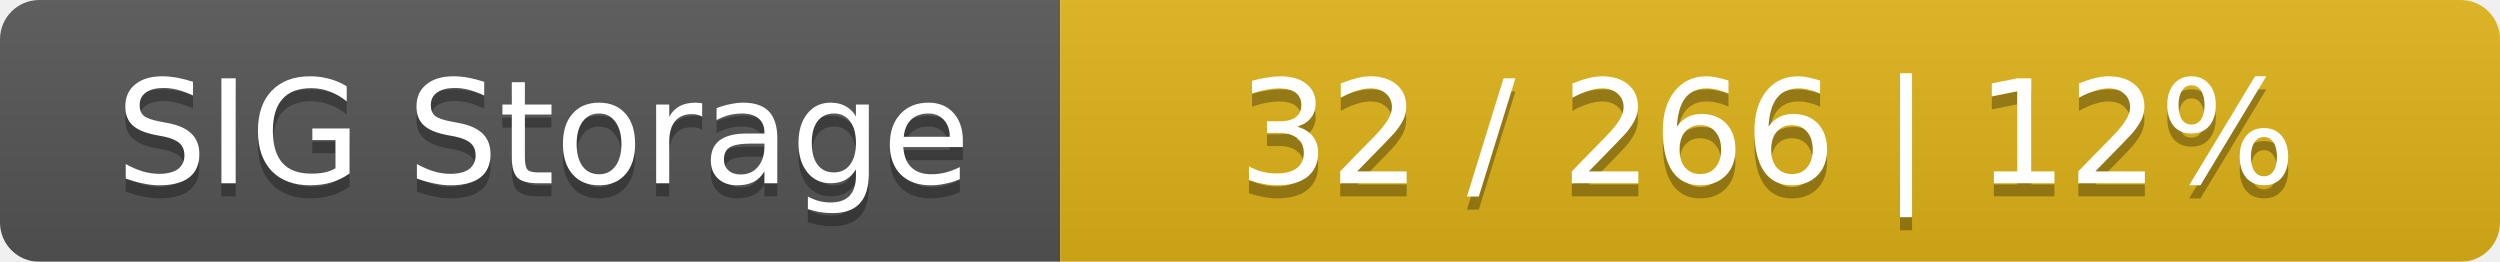
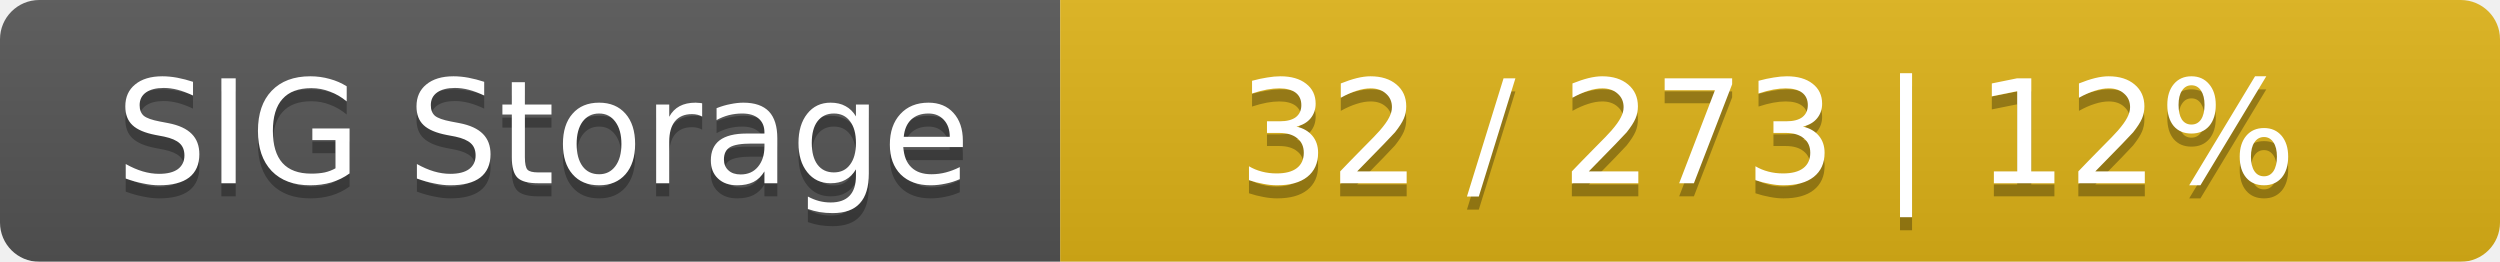
<svg xmlns="http://www.w3.org/2000/svg" width="191" height="20">
  <linearGradient id="smooth" x2="0" y2="100%">
    <stop offset="0" stop-color="#bbb" stop-opacity=".1" />
    <stop offset="1" stop-opacity=".1" />
  </linearGradient>
  <mask id="round">
    <rect width="191" height="20" rx="3" fill="#fff" />
  </mask>
  <g mask="url(#round)">
    <rect width="81" height="20" fill="#555" />
    <rect x="81" width="110" height="20" fill="#dfb317" />
    <rect width="191" height="20" fill="url(#smooth)" />
  </g>
  <g fill="#fff" text-anchor="middle" font-family="DejaVu Sans,Verdana,Geneva,sans-serif" font-size="11">
    <text x="41.5" y="15" fill="#010101" fill-opacity=".3">SIG Storage</text>
    <text x="41.5" y="14">SIG Storage</text>
-     <text x="135" y="15" fill="#010101" fill-opacity=".3">32 / 266    |    12%</text>
-     <text x="135" y="14">32 / 266    |    12%</text>
+     <text x="135" y="15" fill="#010101" fill-opacity=".3">32 / 273    |    12%</text>
+     <text x="135" y="14">32 / 273    |    12%</text>
  </g>
</svg>
